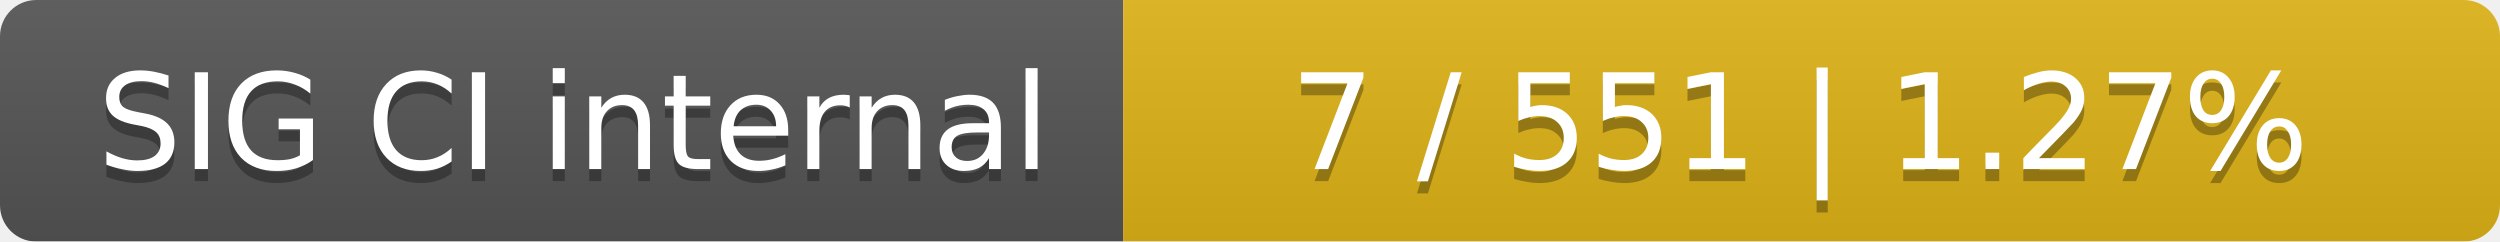
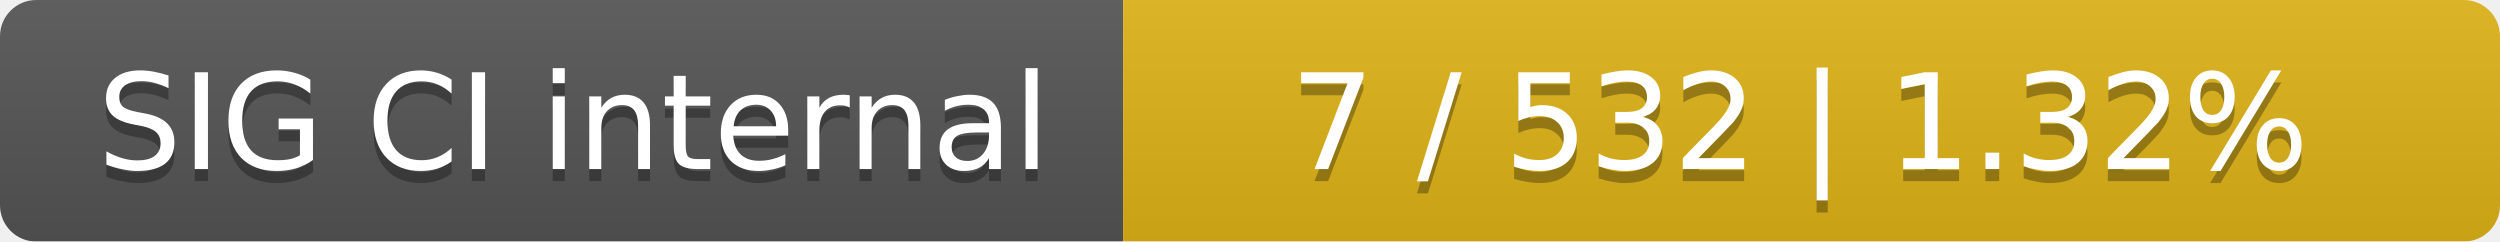
<svg xmlns="http://www.w3.org/2000/svg" width="207" height="20">
  <linearGradient id="smooth" x2="0" y2="100%">
    <stop offset="0" stop-color="#bbb" stop-opacity=".1" />
    <stop offset="1" stop-opacity=".1" />
  </linearGradient>
  <mask id="round">
    <rect width="207" height="20" rx="3" fill="#fff" />
  </mask>
  <g mask="url(#round)">
    <rect width="93" height="20" fill="#555" />
    <rect x="93" width="114" height="20" fill="#dfb317" />
    <rect width="207" height="20" fill="url(#smooth)" />
  </g>
  <g fill="#fff" text-anchor="middle" font-family="DejaVu Sans,Verdana,Geneva,sans-serif" font-size="11">
    <text x="47.5" y="15" fill="#010101" fill-opacity=".3">SIG CI internal</text>
    <text x="47.5" y="14">SIG CI internal</text>
-     <text x="149" y="15" fill="#010101" fill-opacity=".3">7 / 551    |    1.27%</text>
-     <text x="149" y="14">7 / 551    |    1.27%</text>
+     <text x="149" y="15" fill="#010101" fill-opacity=".3">7 / 532    |    1.32%</text>
+     <text x="149" y="14">7 / 532    |    1.32%</text>
  </g>
</svg>
